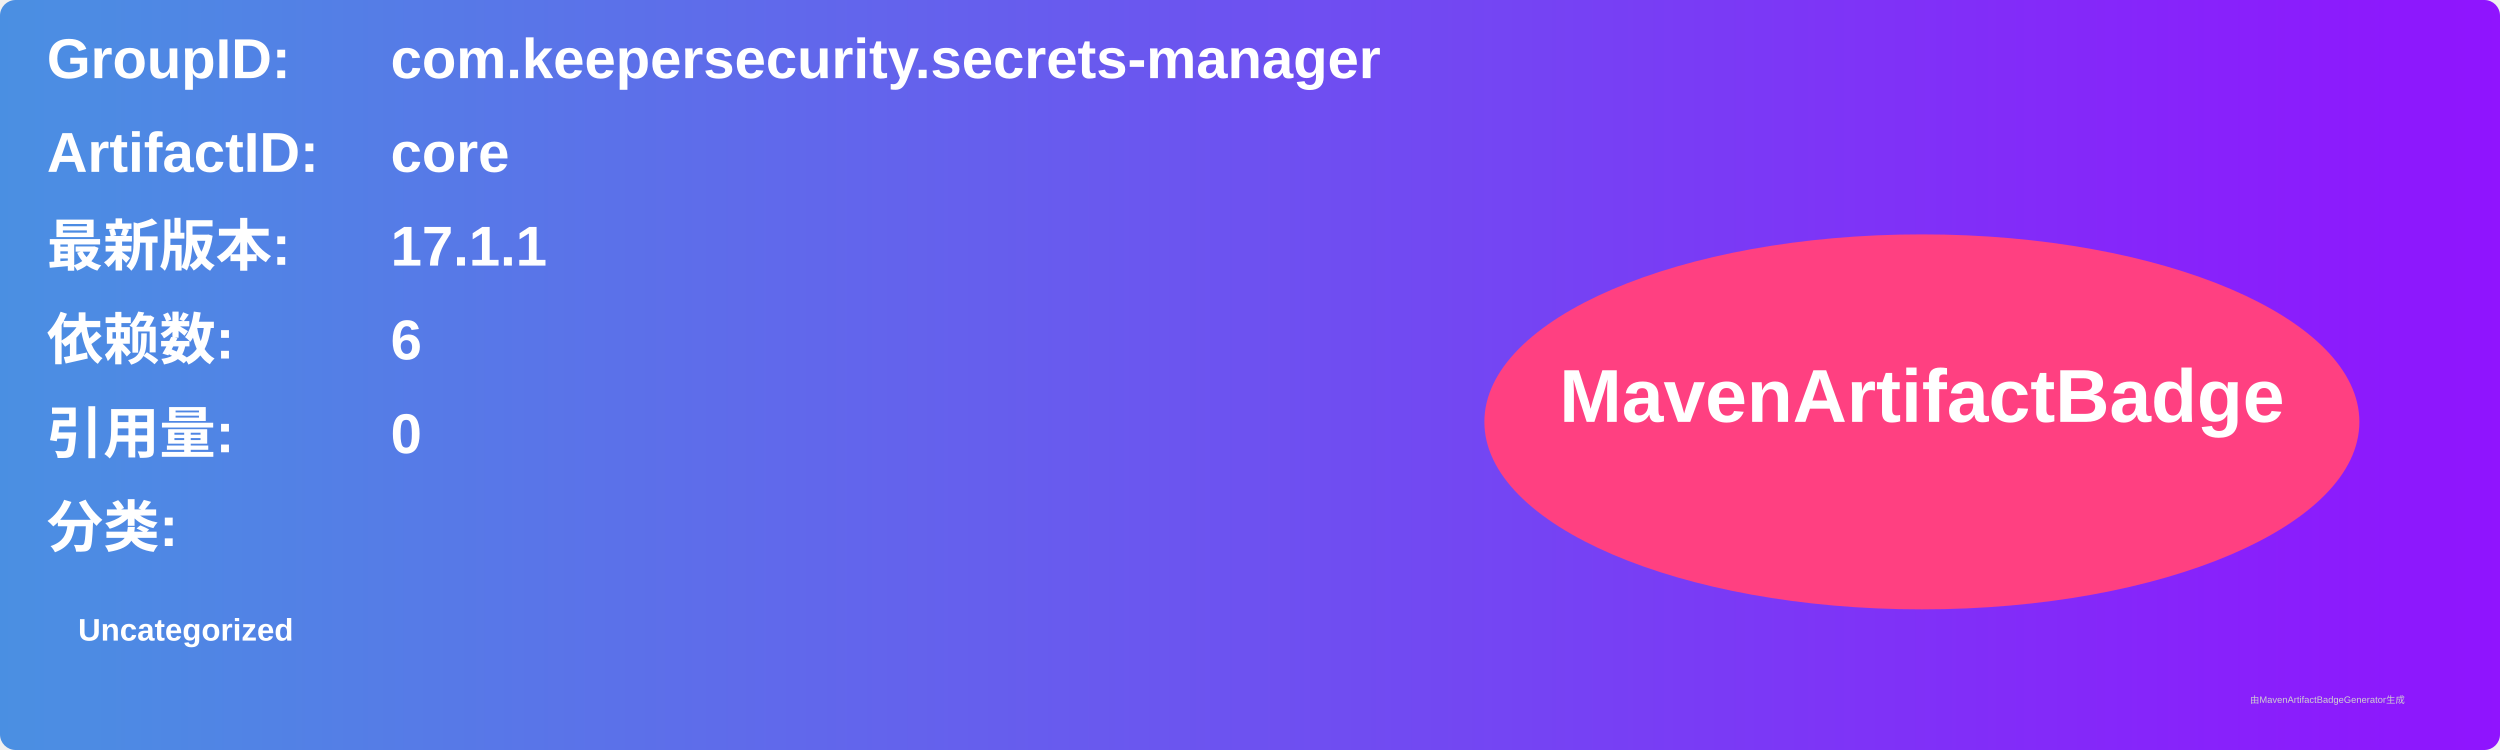
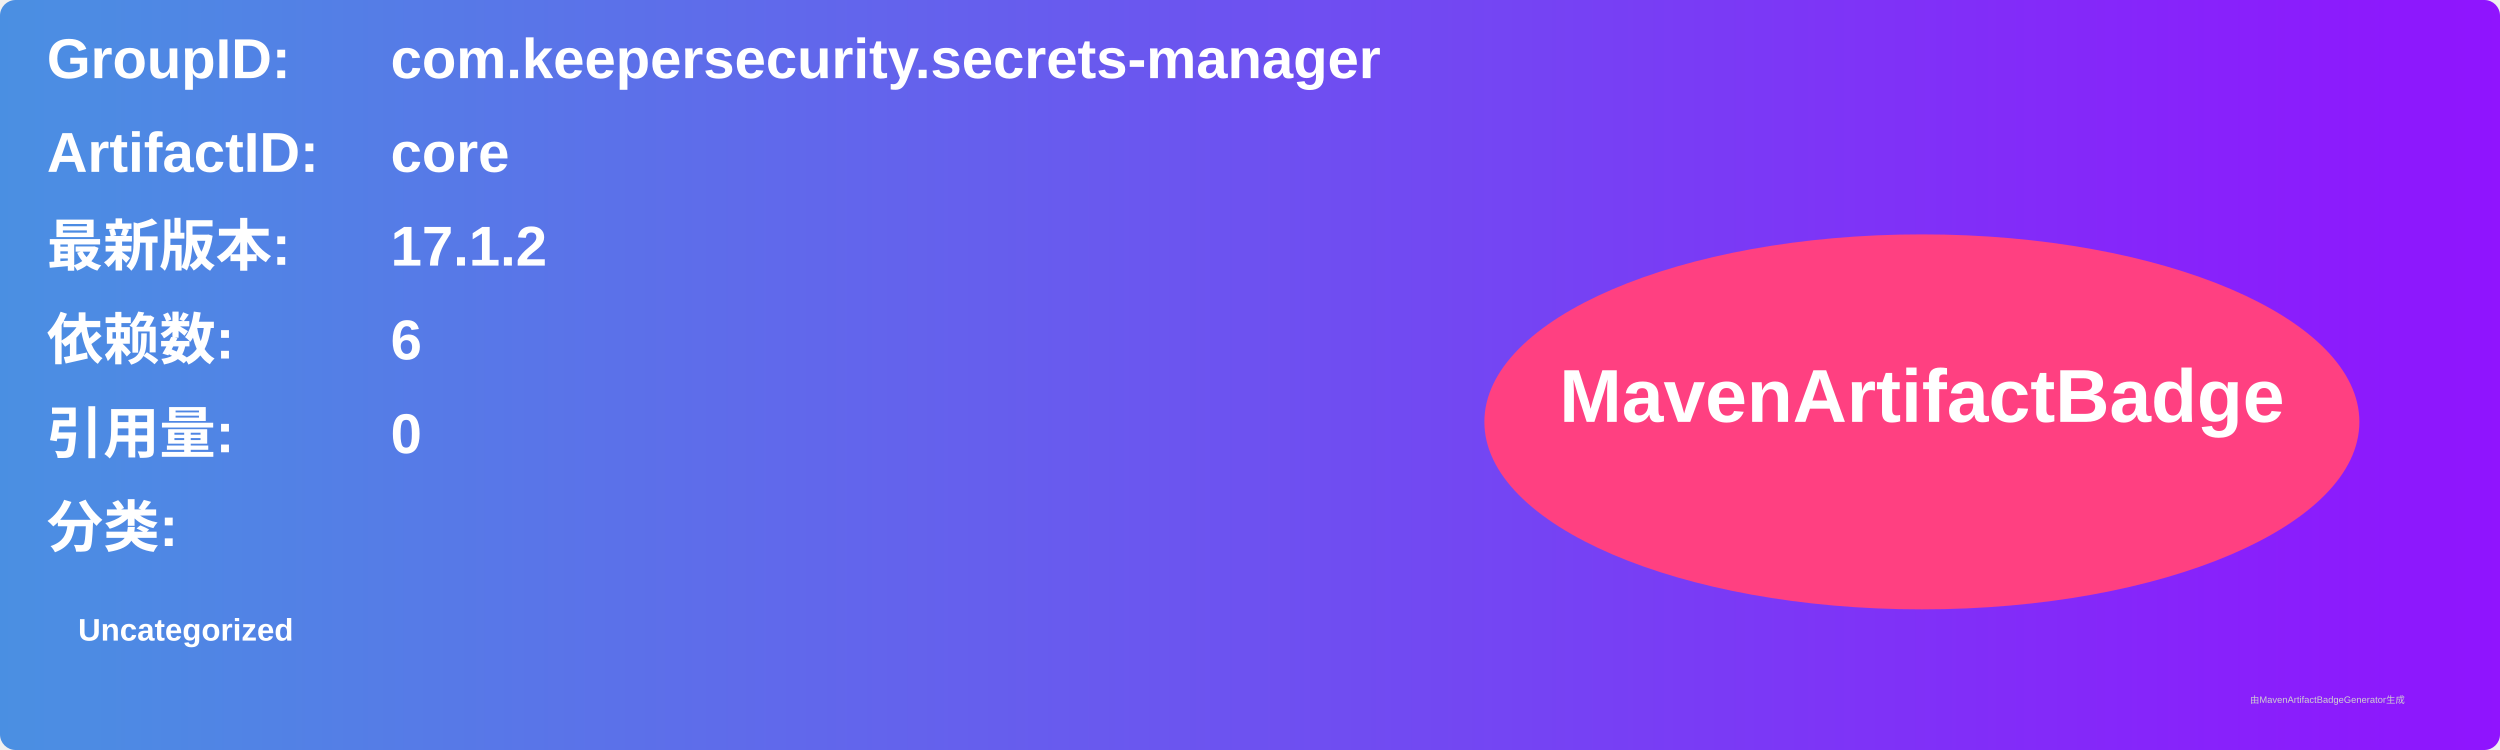
<svg xmlns="http://www.w3.org/2000/svg" width="800" height="240" viewBox="0 0 800 240">
  <linearGradient id="grad" x1="0%" y1="0%" x2="100%" y2="0%">
    <stop offset="0%" stop-color="#4a90e2" />
    <stop offset="100%" stop-color="#9013fe" />
  </linearGradient>
  <rect width="100%" height="100%" rx="5" ry="5" fill="url(#grad)" />
  <g transform="translate(15, 15)">
    <text x="0" y="10" font-family="Arial" font-size="18" fill="white" font-weight="bold" width="260">GroupID:</text>
    <text x="110" y="10" font-family="Arial" font-size="18" fill="white" font-weight="bold" width="460">com.keepersecurity.secrets-manager</text>
    <text x="0" y="40" font-family="Arial" font-size="18" fill="white" font-weight="bold" width="260">ArtifactID:</text>
    <text x="110" y="40" font-family="Arial" font-size="18" fill="white" font-weight="bold" width="460">core</text>
    <text x="0" y="70" font-family="Arial" font-size="18" fill="white" font-weight="bold">最新版本:</text>
    <text x="110" y="70" font-family="Arial" font-size="18" fill="white" font-weight="bold">
-       <tspan font-weight="bold">17.1.1</tspan>
+       <tspan font-weight="bold">17.1.2</tspan>
    </text>
    <text x="0" y="100" font-family="Arial" font-size="18" fill="white" font-weight="bold">依赖数: </text>
    <text x="110" y="100" font-family="Arial" font-size="18" fill="white">
      <tspan font-weight="bold">6</tspan>
    </text>
    <text x="0" y="130" font-family="Arial" font-size="18" fill="white" font-weight="bold">引用量: </text>
    <text x="110" y="130" font-family="Arial" font-size="18" fill="white">
      <tspan font-weight="bold">0</tspan>
    </text>
    <text x="0" y="160" font-family="Arial" font-size="18" fill="white" font-weight="bold">分类:</text>
    <text x="10" y="190" font-family="Arial" font-size="10" fill="white">
      <tspan font-weight="bold">Uncategorized</tspan>
    </text>
    <ellipse cx="600" cy="120" rx="140" ry="60" fill="#ff4081" />
    <text x="600" y="120" text-anchor="middle" font-family="Arial" font-size="24" fill="white" font-weight="bold">MavenArtifactBadge</text>
  </g>
  <text x="720" y="225" font-family="Arial" font-size="3" fill="#d0d0d0">由MavenArtifactBadgeGenerator生成</text>
</svg>
